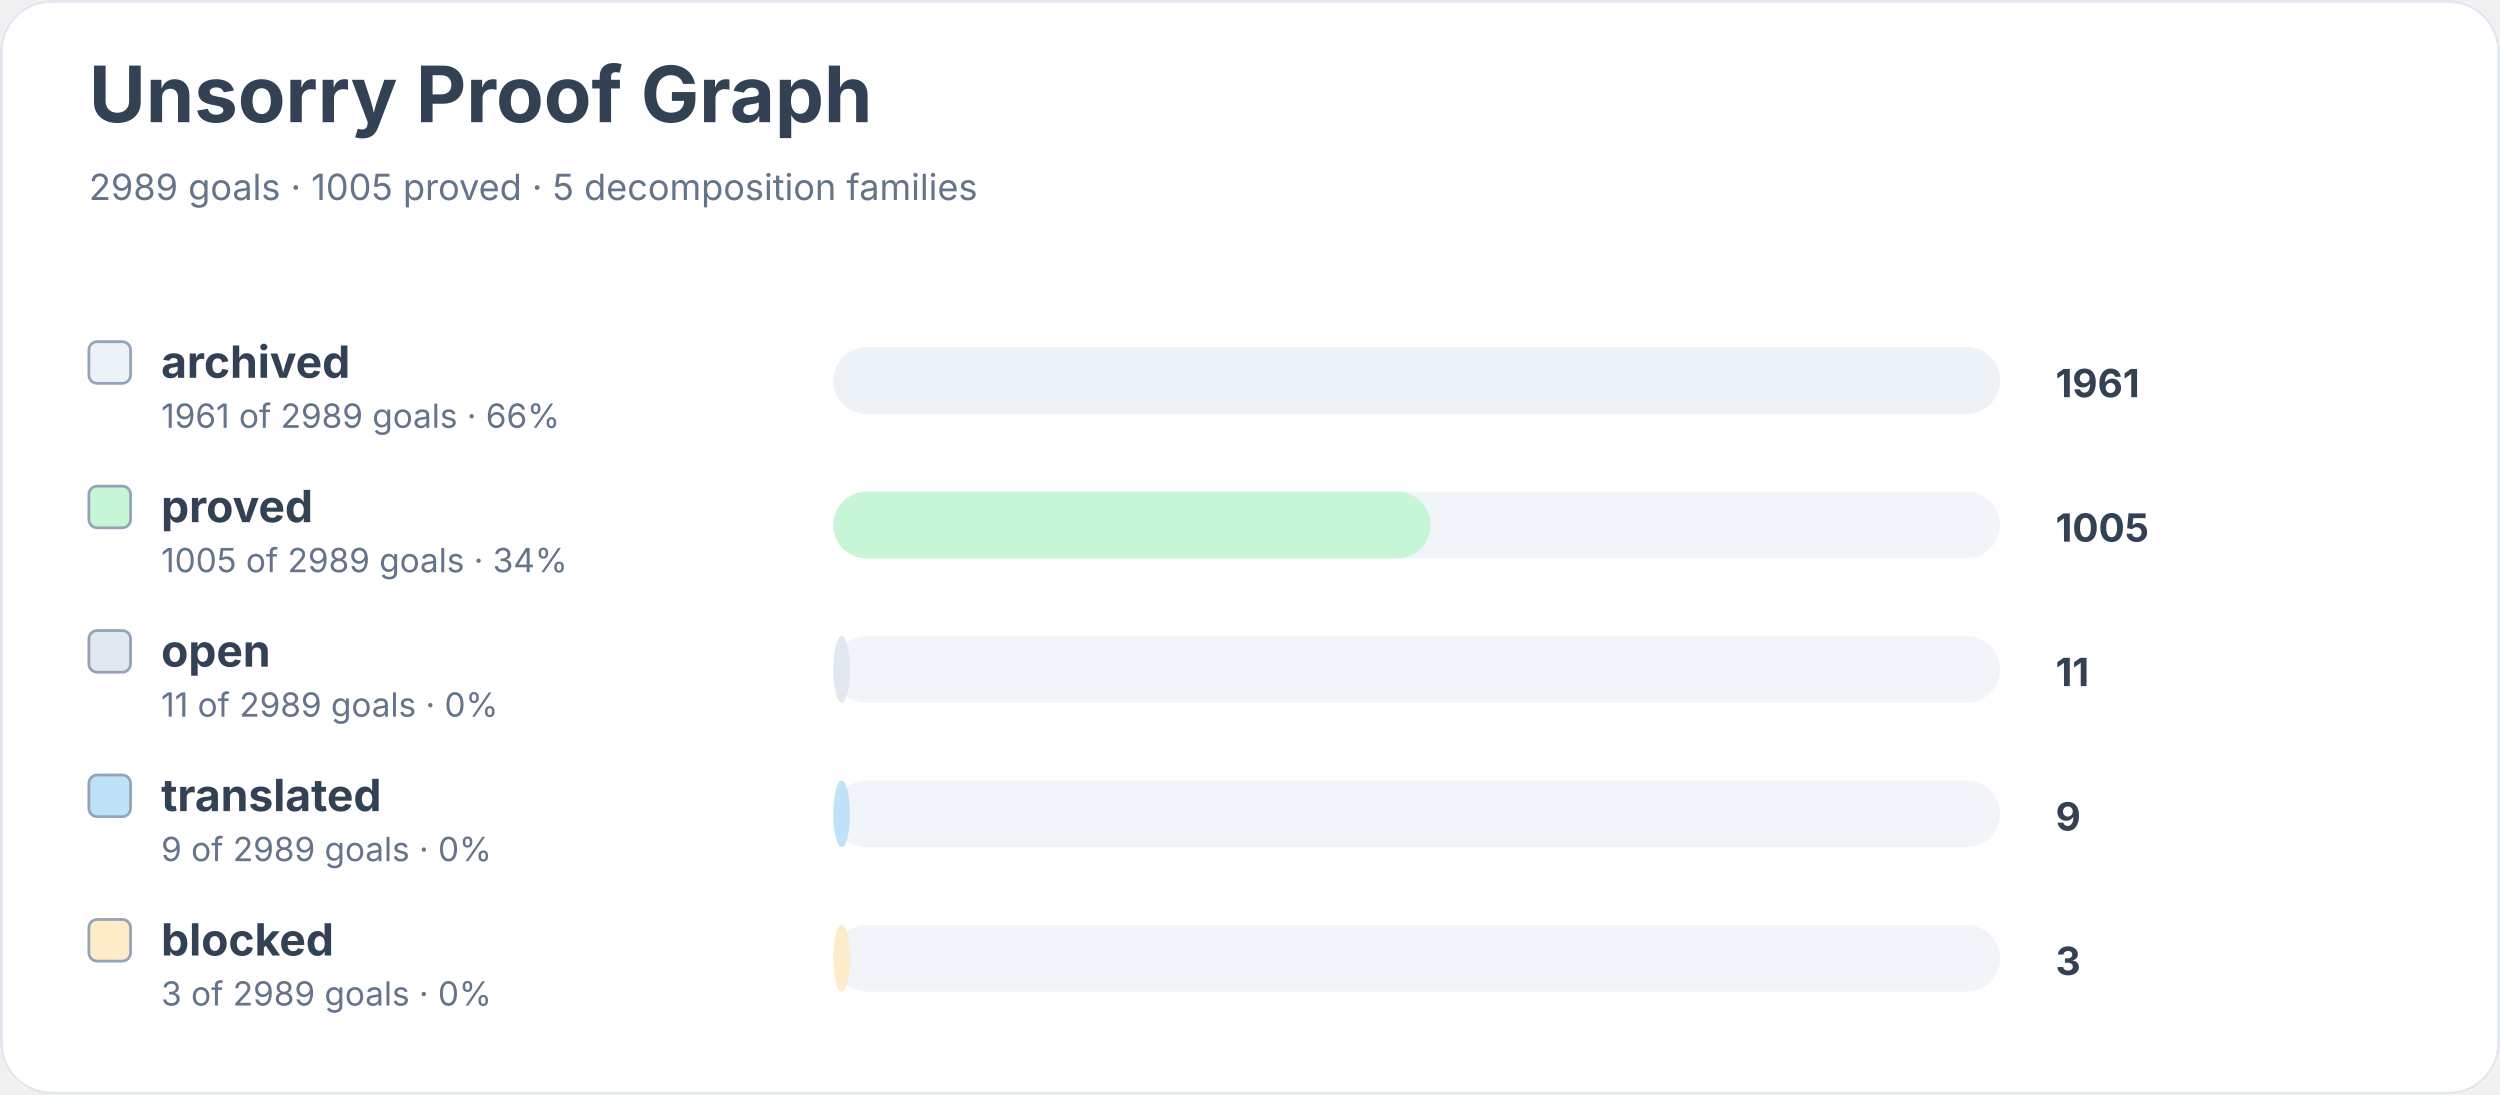
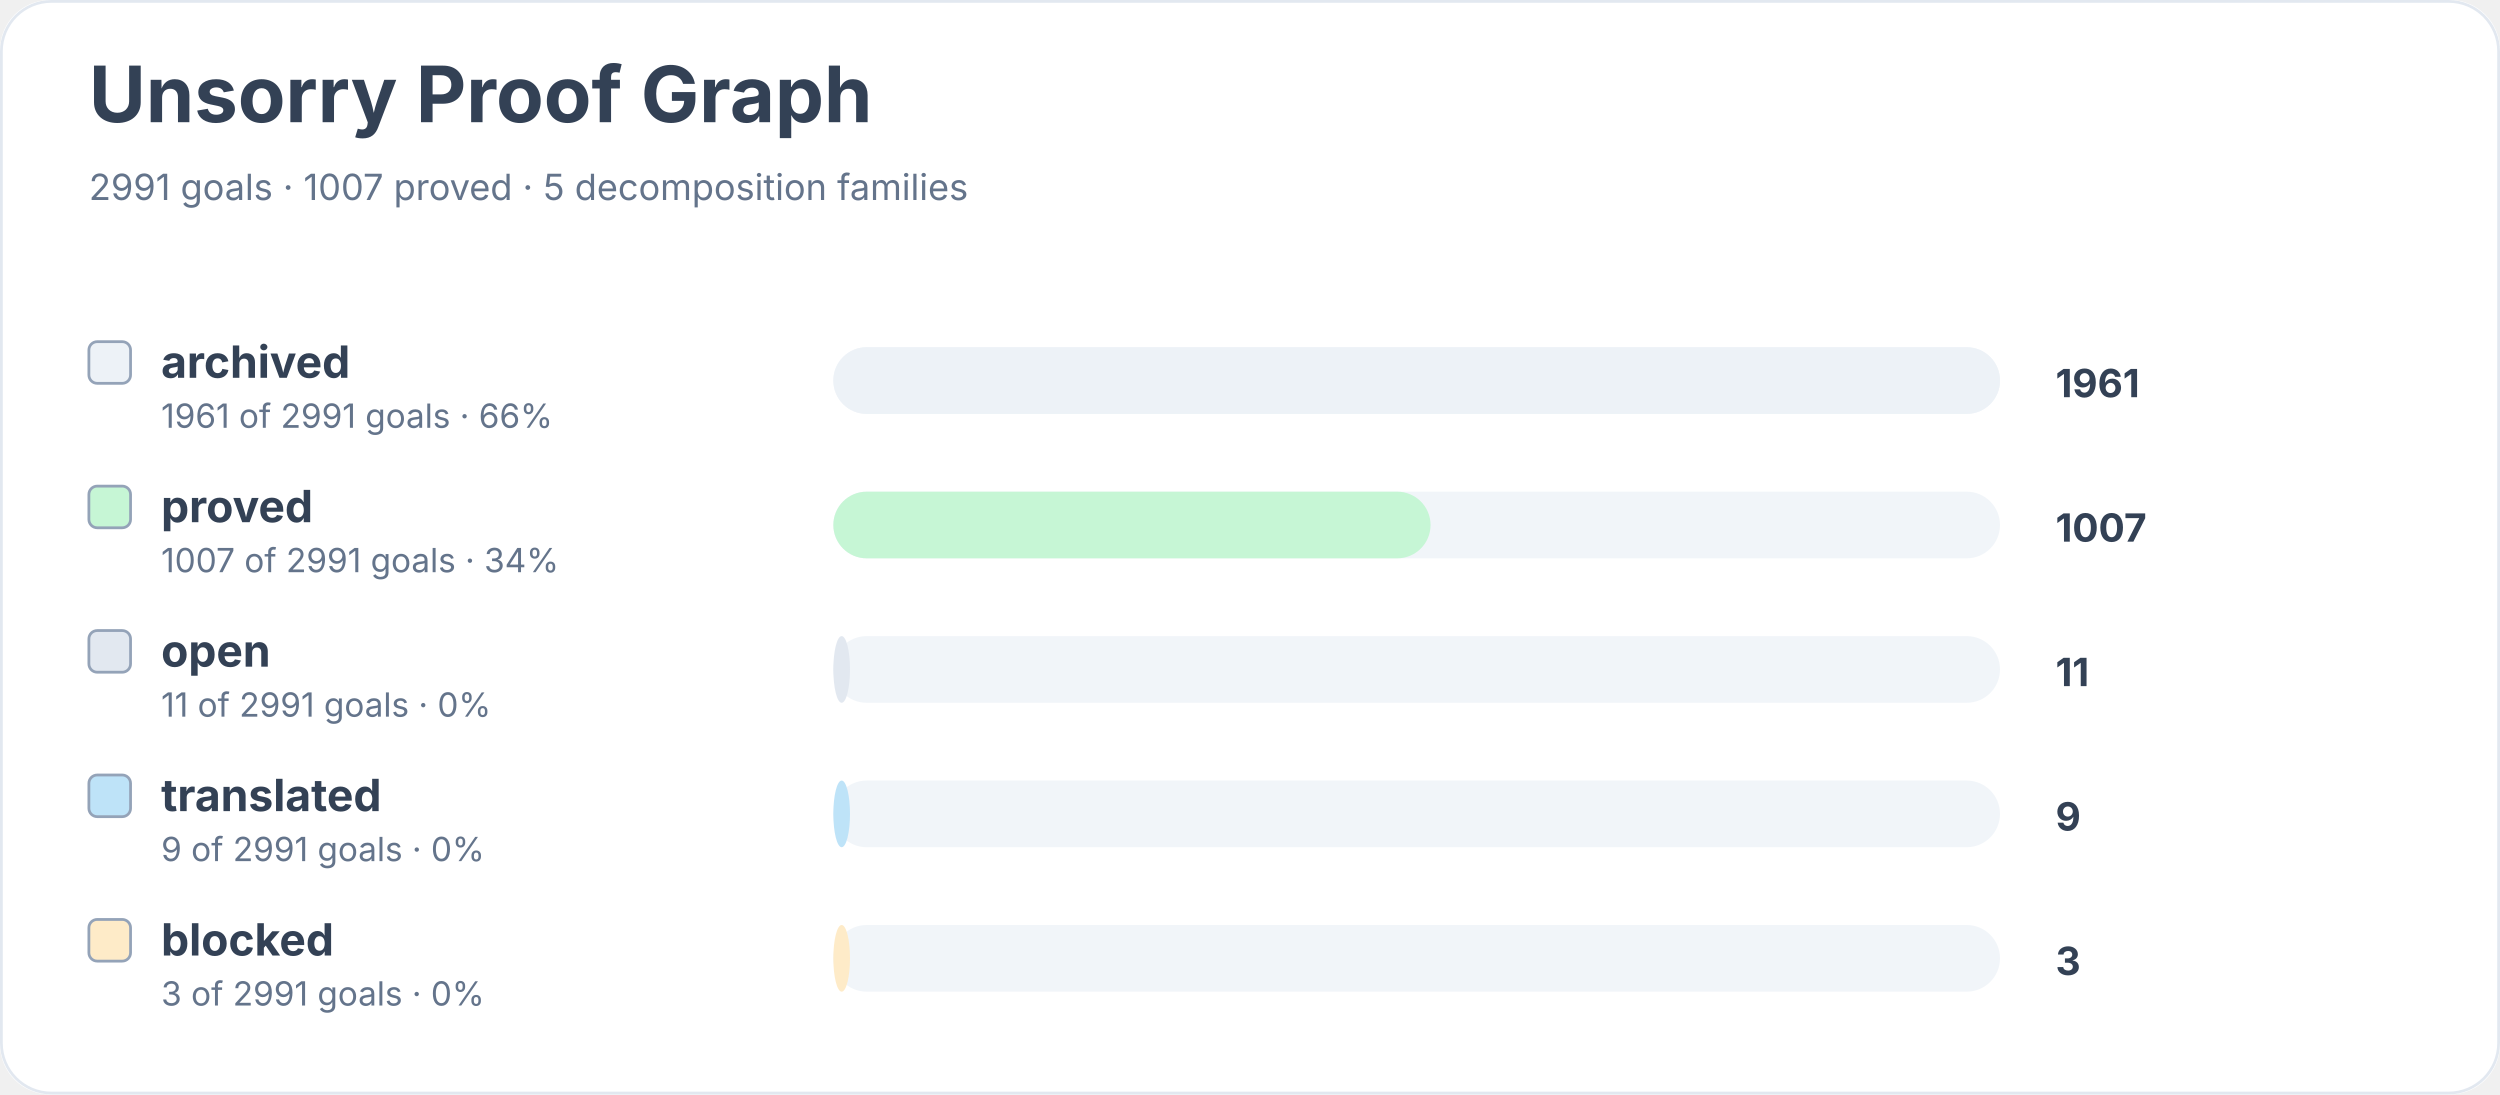
<svg xmlns="http://www.w3.org/2000/svg" width="900" height="394" viewBox="0 0 900 394" role="img" aria-labelledby="title desc">
  <rect width="900" height="100%" rx="18" fill="#ffffff" />
  <rect x="0.5" y="0.5" width="899" height="393" rx="18" fill="none" stroke="#e2e8f0" />
  <text x="32" y="44" font-family="Inter, system-ui, sans-serif" font-size="28" font-weight="700" fill="#334155">Unsorry Proof Graph</text>
-   <text x="32" y="72" font-family="Inter, system-ui, sans-serif" font-size="13" fill="#64748b">2989 goals · 1005 proved · 5 decomposition families</text>
+   <text x="32" y="72" font-family="Inter, system-ui, sans-serif" font-size="13" fill="#64748b">2991 goals · 1007 proved · 5 decomposition families</text>
  <rect x="32" y="123" width="15" height="15" rx="3" fill="#edf2f7" stroke="#94a3b8" />
  <text x="58" y="136" font-family="Inter, system-ui, sans-serif" font-size="16" font-weight="650" fill="#334155">archived</text>
-   <text x="58" y="154" font-family="Inter, system-ui, sans-serif" font-size="12" fill="#64748b">1961 of 2989 goals · 66%</text>
+   <text x="58" y="154" font-family="Inter, system-ui, sans-serif" font-size="12" fill="#64748b">1961 of 2991 goals · 66%</text>
  <rect x="300" y="125" width="420" height="24" rx="12" fill="#f1f5f9" />
  <rect x="300" y="125" width="420" height="24" rx="12" fill="#edf2f7" />
  <text x="740" y="143" font-family="Inter, system-ui, sans-serif" font-size="14" font-weight="700" fill="#334155">1961</text>
  <rect x="32" y="175" width="15" height="15" rx="3" fill="#c6f6d5" stroke="#94a3b8" />
  <text x="58" y="188" font-family="Inter, system-ui, sans-serif" font-size="16" font-weight="650" fill="#334155">proved</text>
-   <text x="58" y="206" font-family="Inter, system-ui, sans-serif" font-size="12" fill="#64748b">1005 of 2989 goals · 34%</text>
+   <text x="58" y="206" font-family="Inter, system-ui, sans-serif" font-size="12" fill="#64748b">1007 of 2991 goals · 34%</text>
  <rect x="300" y="177" width="420" height="24" rx="12" fill="#f1f5f9" />
  <rect x="300" y="177" width="215" height="24" rx="12" fill="#c6f6d5" />
-   <text x="740" y="195" font-family="Inter, system-ui, sans-serif" font-size="14" font-weight="700" fill="#334155">1005</text>
+   <text x="740" y="195" font-family="Inter, system-ui, sans-serif" font-size="14" font-weight="700" fill="#334155">1007</text>
  <rect x="32" y="227" width="15" height="15" rx="3" fill="#e2e8f0" stroke="#94a3b8" />
  <text x="58" y="240" font-family="Inter, system-ui, sans-serif" font-size="16" font-weight="650" fill="#334155">open</text>
-   <text x="58" y="258" font-family="Inter, system-ui, sans-serif" font-size="12" fill="#64748b">11 of 2989 goals · 0%</text>
+   <text x="58" y="258" font-family="Inter, system-ui, sans-serif" font-size="12" fill="#64748b">11 of 2991 goals · 0%</text>
  <rect x="300" y="229" width="420" height="24" rx="12" fill="#f1f5f9" />
  <rect x="300" y="229" width="6" height="24" rx="12" fill="#e2e8f0" />
  <text x="740" y="247" font-family="Inter, system-ui, sans-serif" font-size="14" font-weight="700" fill="#334155">11</text>
  <rect x="32" y="279" width="15" height="15" rx="3" fill="#bee3f8" stroke="#94a3b8" />
  <text x="58" y="292" font-family="Inter, system-ui, sans-serif" font-size="16" font-weight="650" fill="#334155">translated</text>
-   <text x="58" y="310" font-family="Inter, system-ui, sans-serif" font-size="12" fill="#64748b">9 of 2989 goals · 0%</text>
+   <text x="58" y="310" font-family="Inter, system-ui, sans-serif" font-size="12" fill="#64748b">9 of 2991 goals · 0%</text>
  <rect x="300" y="281" width="420" height="24" rx="12" fill="#f1f5f9" />
  <rect x="300" y="281" width="6" height="24" rx="12" fill="#bee3f8" />
  <text x="740" y="299" font-family="Inter, system-ui, sans-serif" font-size="14" font-weight="700" fill="#334155">9</text>
  <rect x="32" y="331" width="15" height="15" rx="3" fill="#feebc8" stroke="#94a3b8" />
  <text x="58" y="344" font-family="Inter, system-ui, sans-serif" font-size="16" font-weight="650" fill="#334155">blocked</text>
-   <text x="58" y="362" font-family="Inter, system-ui, sans-serif" font-size="12" fill="#64748b">3 of 2989 goals · 0%</text>
+   <text x="58" y="362" font-family="Inter, system-ui, sans-serif" font-size="12" fill="#64748b">3 of 2991 goals · 0%</text>
  <rect x="300" y="333" width="420" height="24" rx="12" fill="#f1f5f9" />
  <rect x="300" y="333" width="6" height="24" rx="12" fill="#feebc8" />
  <text x="740" y="351" font-family="Inter, system-ui, sans-serif" font-size="14" font-weight="700" fill="#334155">3</text>
</svg>
